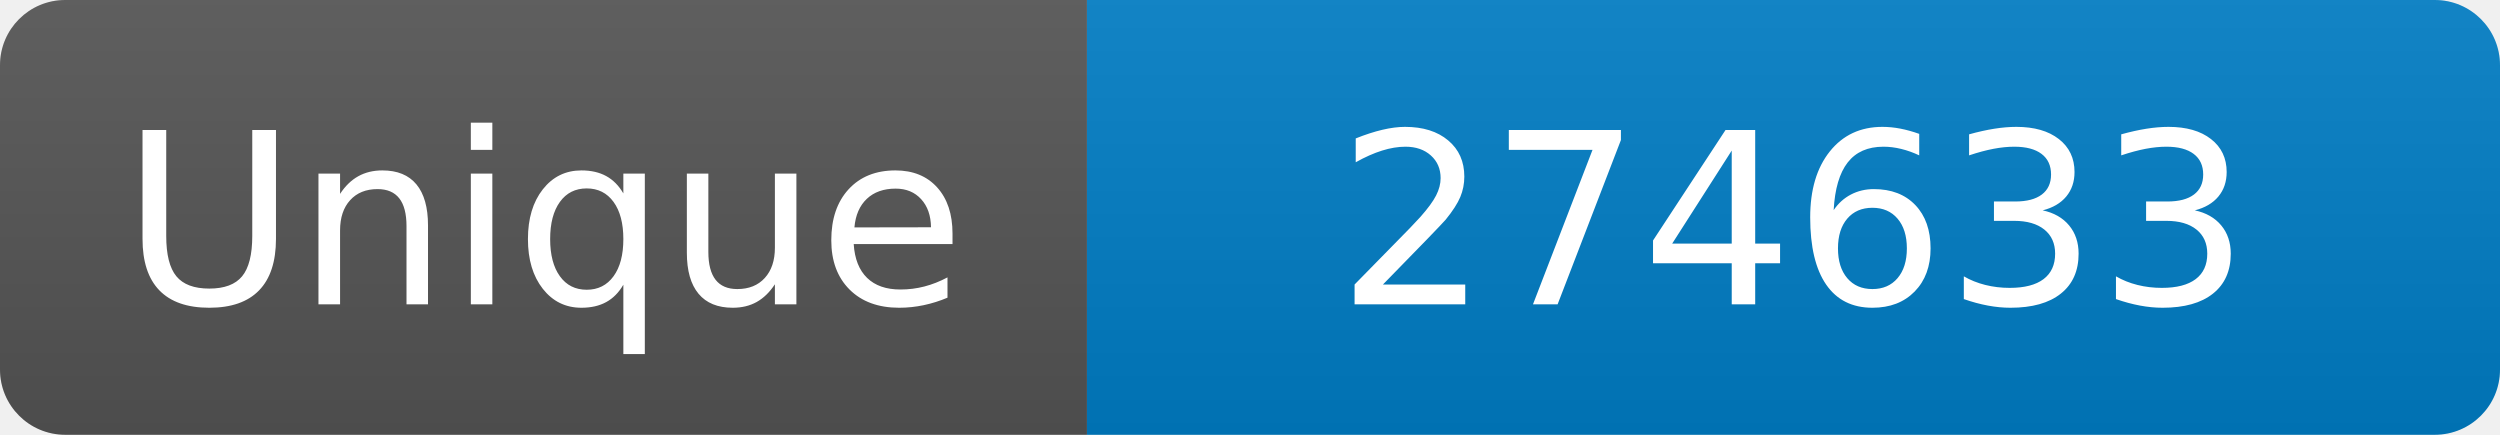
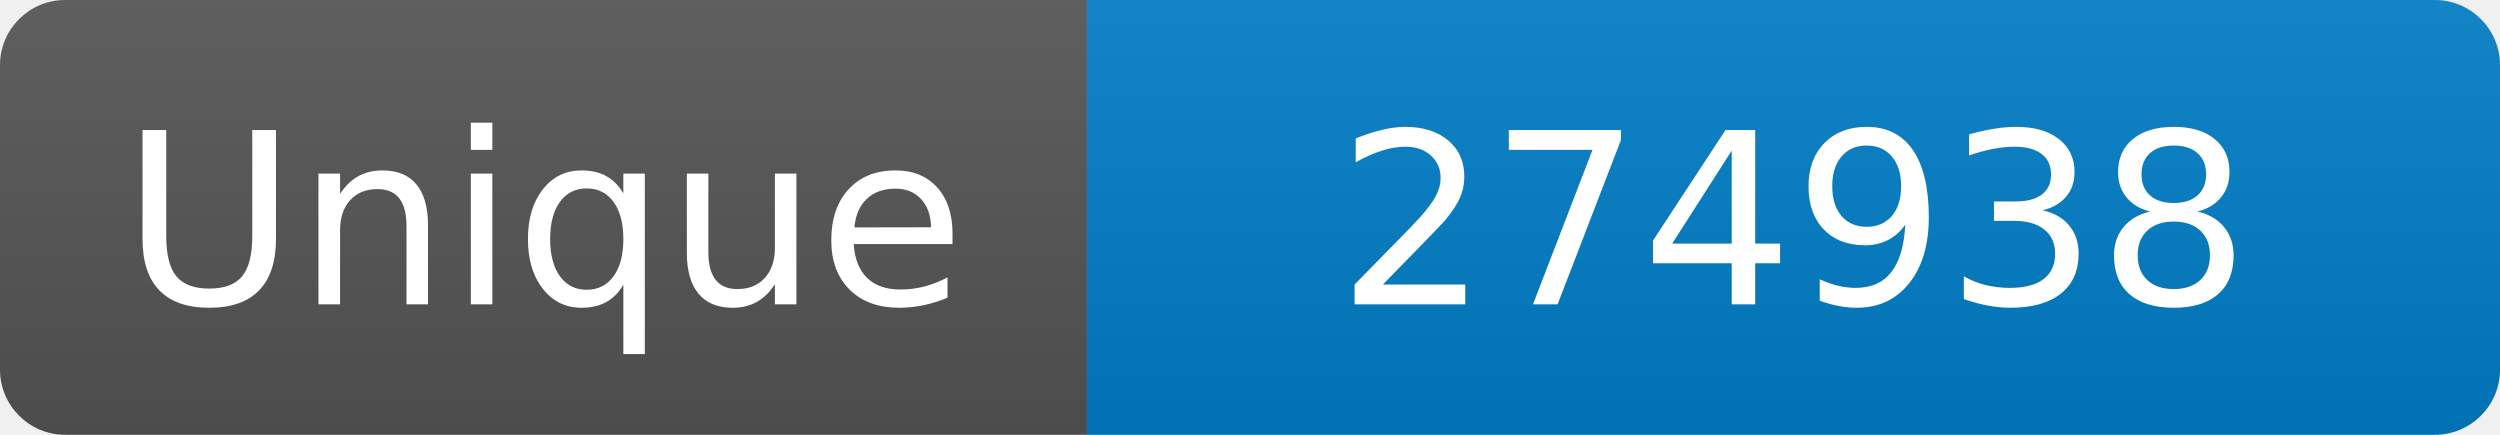
<svg xmlns="http://www.w3.org/2000/svg" width="115" height="20" role="img" aria-label="Maintained?: yes">
  <linearGradient id="s" x2="0" y2="100%">
    <stop offset="0" stop-color="#bbb" stop-opacity=".1" />
    <stop offset="1" stop-opacity=".1" />
  </linearGradient>
  <clipPath id="r">
    <rect width="115" height="20" rx="3" fill="#fff" />
  </clipPath>
  <g clip-path="url(#r)">
    <rect width="50" height="20" fill="#555" />
    <rect x="50" width="160" height="20" fill="#007ec6" />
    <rect width="115" height="20" fill="url(#s)" />
  </g>
  <g fill="#fff" text-anchor="middle" font-family="Verdana,Geneva,DejaVu Sans,sans-serif" font-size="110">
    <text x="250" y="140" transform="scale(.1)" fill="#fff">Unique</text>
-     <text x="825" y="140" transform="scale(.1)" fill="#fff">274633</text>
+     <text x="825" y="140" transform="scale(.1)" fill="#fff">274938</text>
  </g>
</svg>
